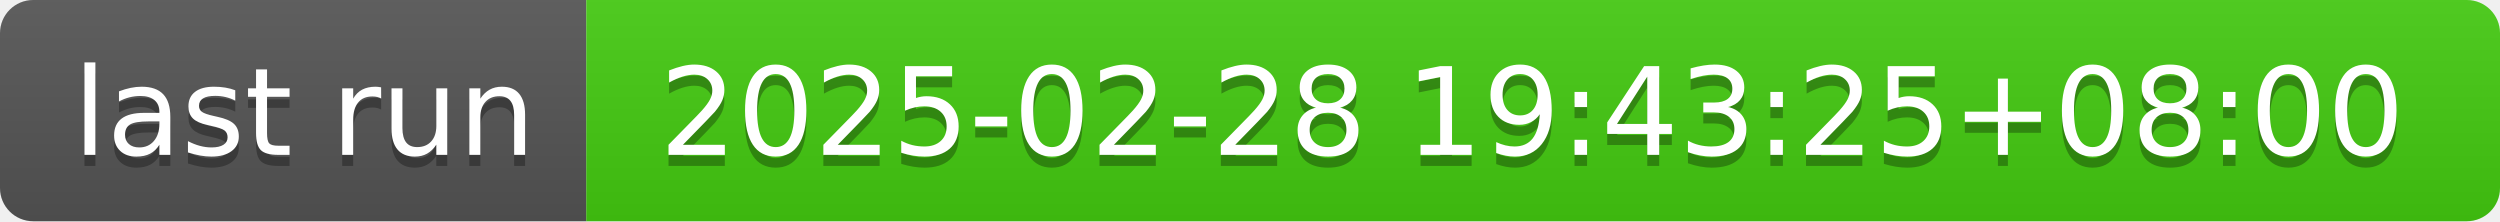
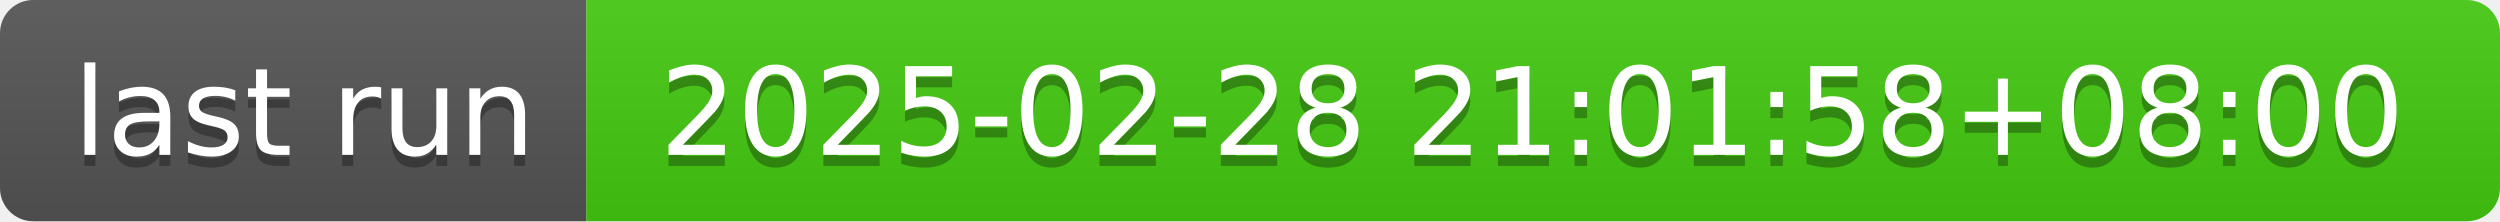
- <svg xmlns="http://www.w3.org/2000/svg" width="226" height="20" role="img" aria-label="last run: 2025-02-28 19:43:25+08:00">
+ <svg xmlns="http://www.w3.org/2000/svg" width="226" height="20" role="img" aria-label="last run: 2025-02-28 21:01:58+08:00">
  <linearGradient id="s" x2="0" y2="100%">
    <stop offset="0" stop-color="#bbb" stop-opacity=".1" />
    <stop offset="1" stop-opacity=".1" />
  </linearGradient>
  <clipPath id="r">
    <rect width="226" height="20" rx="3" fill="#fff" />
  </clipPath>
  <g clip-path="url(#r)">
    <rect width="53" height="20" fill="#555" />
    <rect x="53" width="173" height="20" fill="#4c1" />
    <rect width="226" height="20" fill="url(#s)" />
  </g>
  <g fill="#fff" text-anchor="middle" font-family="Verdana,Geneva,DejaVu Sans,sans-serif" text-rendering="geometricPrecision" font-size="110">
    <text aria-hidden="true" x="275" y="150" fill="#010101" fill-opacity=".3" transform="scale(.1)" textLength="430">last run</text>
    <text x="275" y="140" transform="scale(.1)" fill="#fff" textLength="430">last run</text>
-     <text aria-hidden="true" x="1385" y="150" fill="#010101" fill-opacity=".3" transform="scale(.1)" textLength="1630">2025-02-28 19:43:25+08:00</text>
-     <text x="1385" y="140" transform="scale(.1)" fill="#fff" textLength="1630">2025-02-28 19:43:25+08:00</text>
+     <text aria-hidden="true" x="1385" y="150" fill="#010101" fill-opacity=".3" transform="scale(.1)" textLength="1630">2025-02-28 21:01:58+08:00</text>
+     <text x="1385" y="140" transform="scale(.1)" fill="#fff" textLength="1630">2025-02-28 21:01:58+08:00</text>
  </g>
</svg>
